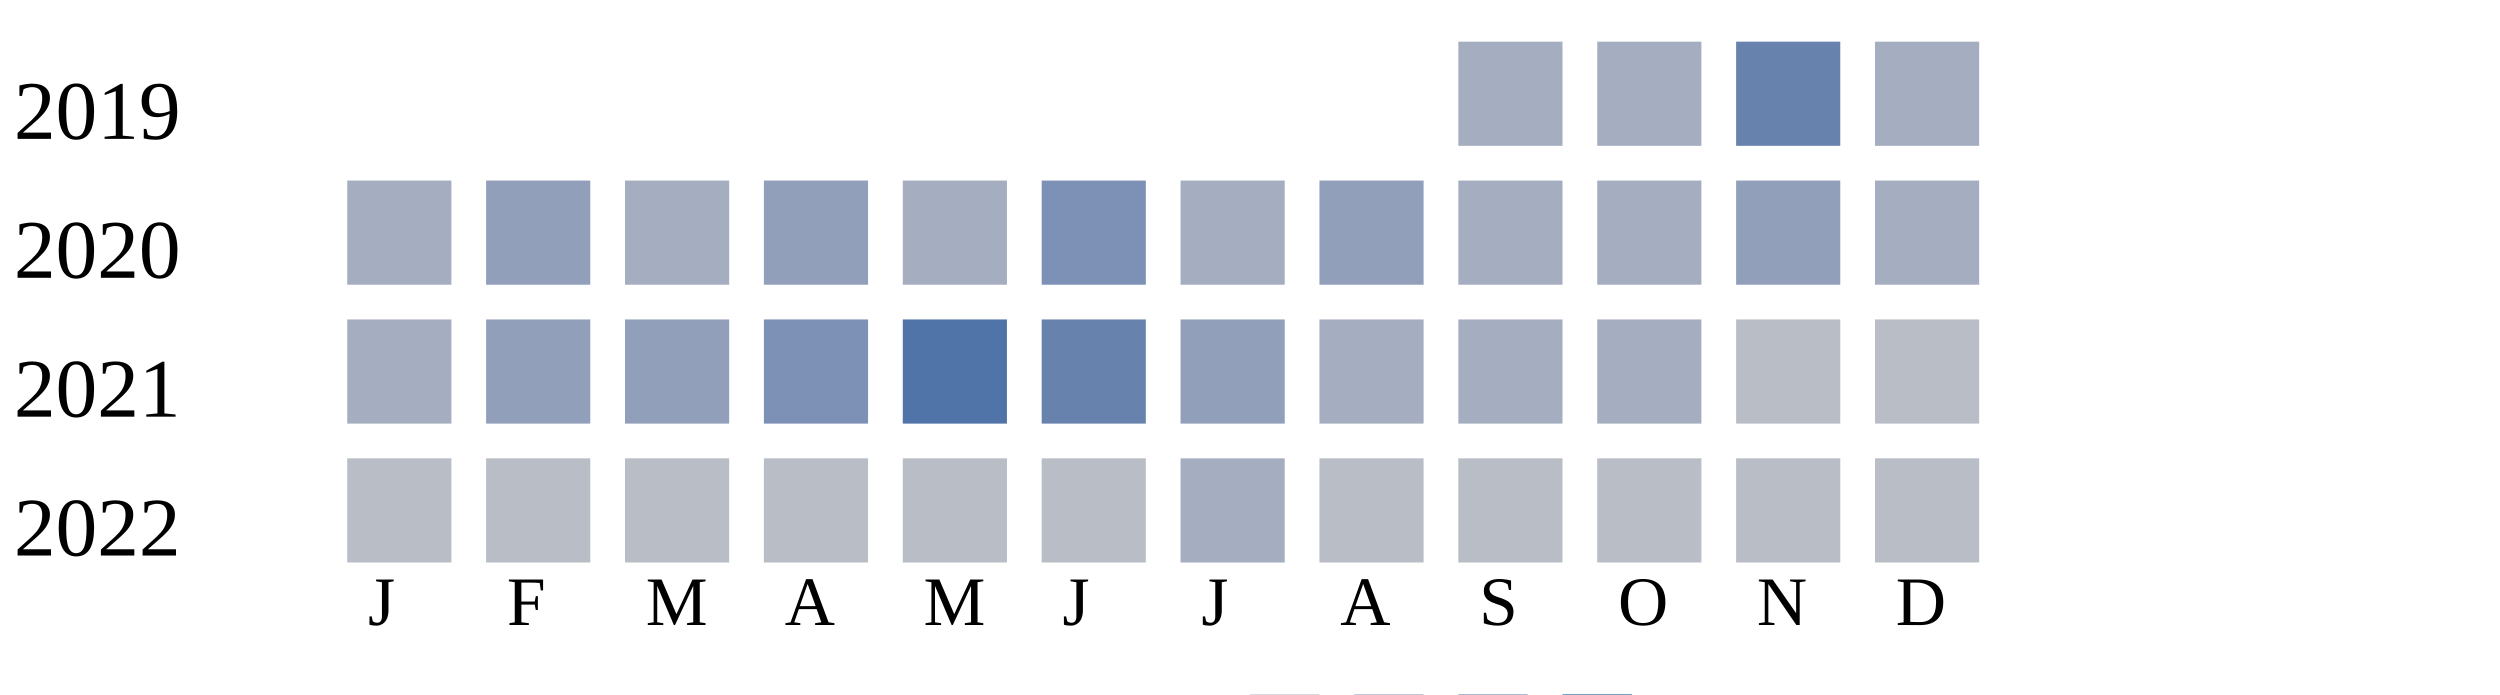
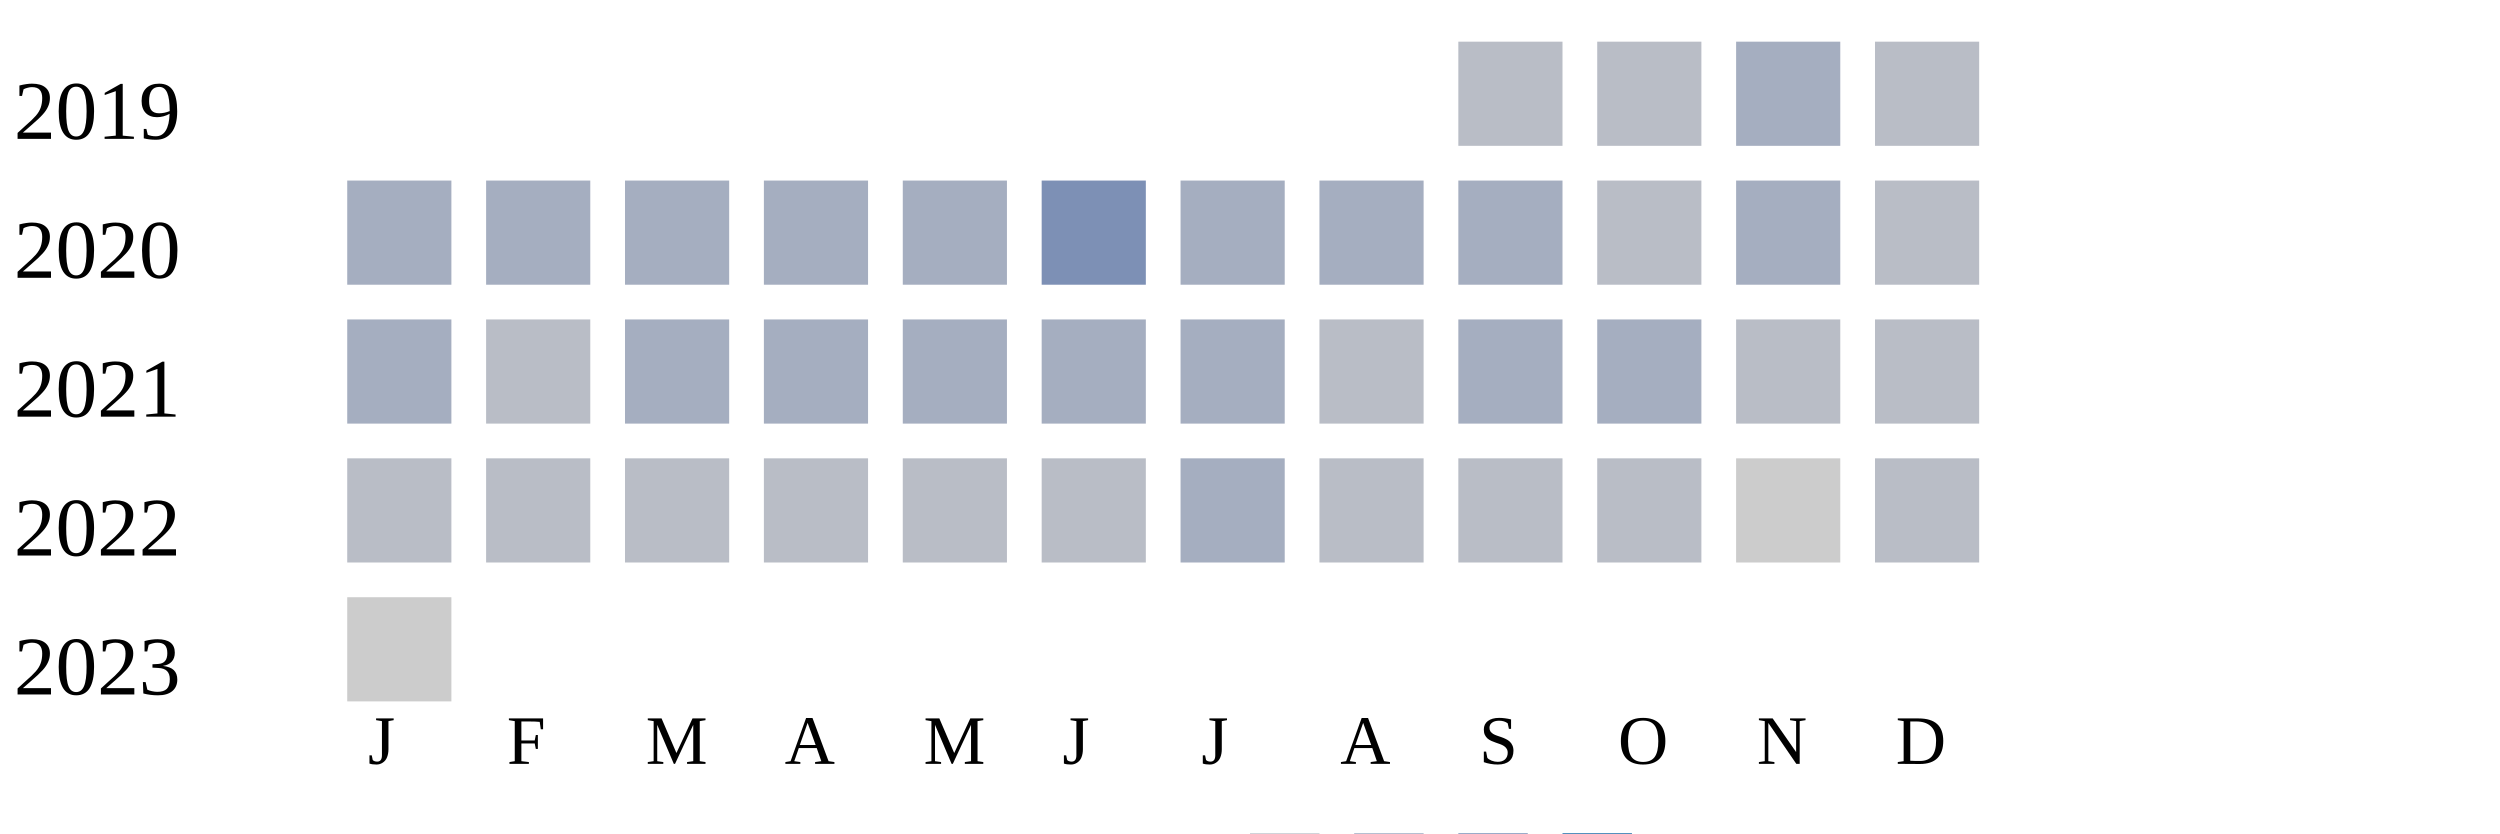
- <svg xmlns="http://www.w3.org/2000/svg" width="360" height="100">
+ <svg xmlns="http://www.w3.org/2000/svg" width="360" height="120">
  <g transform="translate(0 0)">
    <text x="2" y="20">2019</text>
-     <rect x="210" y="6" width="15" height="15" fill="#a5aec0" />
-     <rect x="230" y="6" width="15" height="15" fill="#a5aec0" />
-     <rect x="250" y="6" width="15" height="15" fill="#6882ae" />
-     <rect x="270" y="6" width="15" height="15" fill="#a5aec0" />
+     <rect x="210" y="6" width="15" height="15" fill="#b9bdc6" />
+     <rect x="230" y="6" width="15" height="15" fill="#b9bdc6" />
+     <rect x="250" y="6" width="15" height="15" fill="#a5aec0" />
+     <rect x="270" y="6" width="15" height="15" fill="#b9bdc6" />
  </g>
  <g transform="translate(0 20)">
    <text x="2" y="20">2020</text>
    <rect x="50" y="6" width="15" height="15" fill="#a5aec0" />
-     <rect x="70" y="6" width="15" height="15" fill="#919fba" />
+     <rect x="70" y="6" width="15" height="15" fill="#a5aec0" />
    <rect x="90" y="6" width="15" height="15" fill="#a5aec0" />
-     <rect x="110" y="6" width="15" height="15" fill="#919fba" />
+     <rect x="110" y="6" width="15" height="15" fill="#a5aec0" />
    <rect x="130" y="6" width="15" height="15" fill="#a5aec0" />
    <rect x="150" y="6" width="15" height="15" fill="#7d90b5" />
    <rect x="170" y="6" width="15" height="15" fill="#a5aec0" />
-     <rect x="190" y="6" width="15" height="15" fill="#919fba" />
+     <rect x="190" y="6" width="15" height="15" fill="#a5aec0" />
    <rect x="210" y="6" width="15" height="15" fill="#a5aec0" />
-     <rect x="230" y="6" width="15" height="15" fill="#a5aec0" />
-     <rect x="250" y="6" width="15" height="15" fill="#919fba" />
-     <rect x="270" y="6" width="15" height="15" fill="#a5aec0" />
+     <rect x="230" y="6" width="15" height="15" fill="#b9bdc6" />
+     <rect x="250" y="6" width="15" height="15" fill="#a5aec0" />
+     <rect x="270" y="6" width="15" height="15" fill="#b9bdc6" />
  </g>
  <g transform="translate(0 40)">
    <text x="2" y="20">2021</text>
    <rect x="50" y="6" width="15" height="15" fill="#a5aec0" />
-     <rect x="70" y="6" width="15" height="15" fill="#919fba" />
-     <rect x="90" y="6" width="15" height="15" fill="#919fba" />
-     <rect x="110" y="6" width="15" height="15" fill="#7d90b5" />
-     <rect x="130" y="6" width="15" height="15" fill="#5174a8" />
-     <rect x="150" y="6" width="15" height="15" fill="#6882ae" />
-     <rect x="170" y="6" width="15" height="15" fill="#919fba" />
-     <rect x="190" y="6" width="15" height="15" fill="#a5aec0" />
+     <rect x="70" y="6" width="15" height="15" fill="#b9bdc6" />
+     <rect x="90" y="6" width="15" height="15" fill="#a5aec0" />
+     <rect x="110" y="6" width="15" height="15" fill="#a5aec0" />
+     <rect x="130" y="6" width="15" height="15" fill="#a5aec0" />
+     <rect x="150" y="6" width="15" height="15" fill="#a5aec0" />
+     <rect x="170" y="6" width="15" height="15" fill="#a5aec0" />
+     <rect x="190" y="6" width="15" height="15" fill="#b9bdc6" />
    <rect x="210" y="6" width="15" height="15" fill="#a5aec0" />
    <rect x="230" y="6" width="15" height="15" fill="#a5aec0" />
    <rect x="250" y="6" width="15" height="15" fill="#b9bdc6" />
    <rect x="270" y="6" width="15" height="15" fill="#b9bdc6" />
  </g>
  <g transform="translate(0 60)">
    <text x="2" y="20">2022</text>
    <rect x="50" y="6" width="15" height="15" fill="#b9bdc6" />
    <rect x="70" y="6" width="15" height="15" fill="#b9bdc6" />
    <rect x="90" y="6" width="15" height="15" fill="#b9bdc6" />
    <rect x="110" y="6" width="15" height="15" fill="#b9bdc6" />
    <rect x="130" y="6" width="15" height="15" fill="#b9bdc6" />
    <rect x="150" y="6" width="15" height="15" fill="#b9bdc6" />
    <rect x="170" y="6" width="15" height="15" fill="#a5aec0" />
    <rect x="190" y="6" width="15" height="15" fill="#b9bdc6" />
    <rect x="210" y="6" width="15" height="15" fill="#b9bdc6" />
    <rect x="230" y="6" width="15" height="15" fill="#b9bdc6" />
-     <rect x="250" y="6" width="15" height="15" fill="#b9bdc6" />
+     <rect x="250" y="6" width="15" height="15" fill="#cccccc" />
    <rect x="270" y="6" width="15" height="15" fill="#b9bdc6" />
  </g>
-   <text style="font-size: 10px; text-align: center" x="53" y="90">J</text>
-   <text style="font-size: 10px; text-align: center" x="73" y="90">F</text>
-   <text style="font-size: 10px; text-align: center" x="93" y="90">M</text>
-   <text style="font-size: 10px; text-align: center" x="113" y="90">A</text>
-   <text style="font-size: 10px; text-align: center" x="133" y="90">M</text>
-   <text style="font-size: 10px; text-align: center" x="153" y="90">J</text>
-   <text style="font-size: 10px; text-align: center" x="173" y="90">J</text>
-   <text style="font-size: 10px; text-align: center" x="193" y="90">A</text>
-   <text style="font-size: 10px; text-align: center" x="213" y="90">S</text>
-   <text style="font-size: 10px; text-align: center" x="233" y="90">O</text>
-   <text style="font-size: 10px; text-align: center" x="253" y="90">N</text>
-   <text style="font-size: 10px; text-align: center" x="273" y="90">D</text>
-   <text style="font-size: 10px;" x="155" y="109">Less</text>
-   <rect fill="#b9bdc6" width="10" height="10" x="180" y="100" />
-   <rect fill="#919fba" width="10" height="10" x="195" y="100" />
-   <rect fill="#6882ae" width="10" height="10" x="210" y="100" />
-   <rect fill="#005a9c" width="10" height="10" x="225" y="100" />
-   <text x="240" y="109" style="font-size: 10px;">More</text>
+   <g transform="translate(0 80)">
+     <text x="2" y="20">2023</text>
+     <rect x="50" y="6" width="15" height="15" fill="#cccccc" />
+   </g>
+   <text style="font-size: 10px; text-align: center" x="53" y="110">J</text>
+   <text style="font-size: 10px; text-align: center" x="73" y="110">F</text>
+   <text style="font-size: 10px; text-align: center" x="93" y="110">M</text>
+   <text style="font-size: 10px; text-align: center" x="113" y="110">A</text>
+   <text style="font-size: 10px; text-align: center" x="133" y="110">M</text>
+   <text style="font-size: 10px; text-align: center" x="153" y="110">J</text>
+   <text style="font-size: 10px; text-align: center" x="173" y="110">J</text>
+   <text style="font-size: 10px; text-align: center" x="193" y="110">A</text>
+   <text style="font-size: 10px; text-align: center" x="213" y="110">S</text>
+   <text style="font-size: 10px; text-align: center" x="233" y="110">O</text>
+   <text style="font-size: 10px; text-align: center" x="253" y="110">N</text>
+   <text style="font-size: 10px; text-align: center" x="273" y="110">D</text>
+   <text style="font-size: 10px;" x="155" y="129">Less</text>
+   <rect fill="#b9bdc6" width="10" height="10" x="180" y="120" />
+   <rect fill="#919fba" width="10" height="10" x="195" y="120" />
+   <rect fill="#6882ae" width="10" height="10" x="210" y="120" />
+   <rect fill="#005a9c" width="10" height="10" x="225" y="120" />
+   <text x="240" y="129" style="font-size: 10px;">More</text>
</svg>
